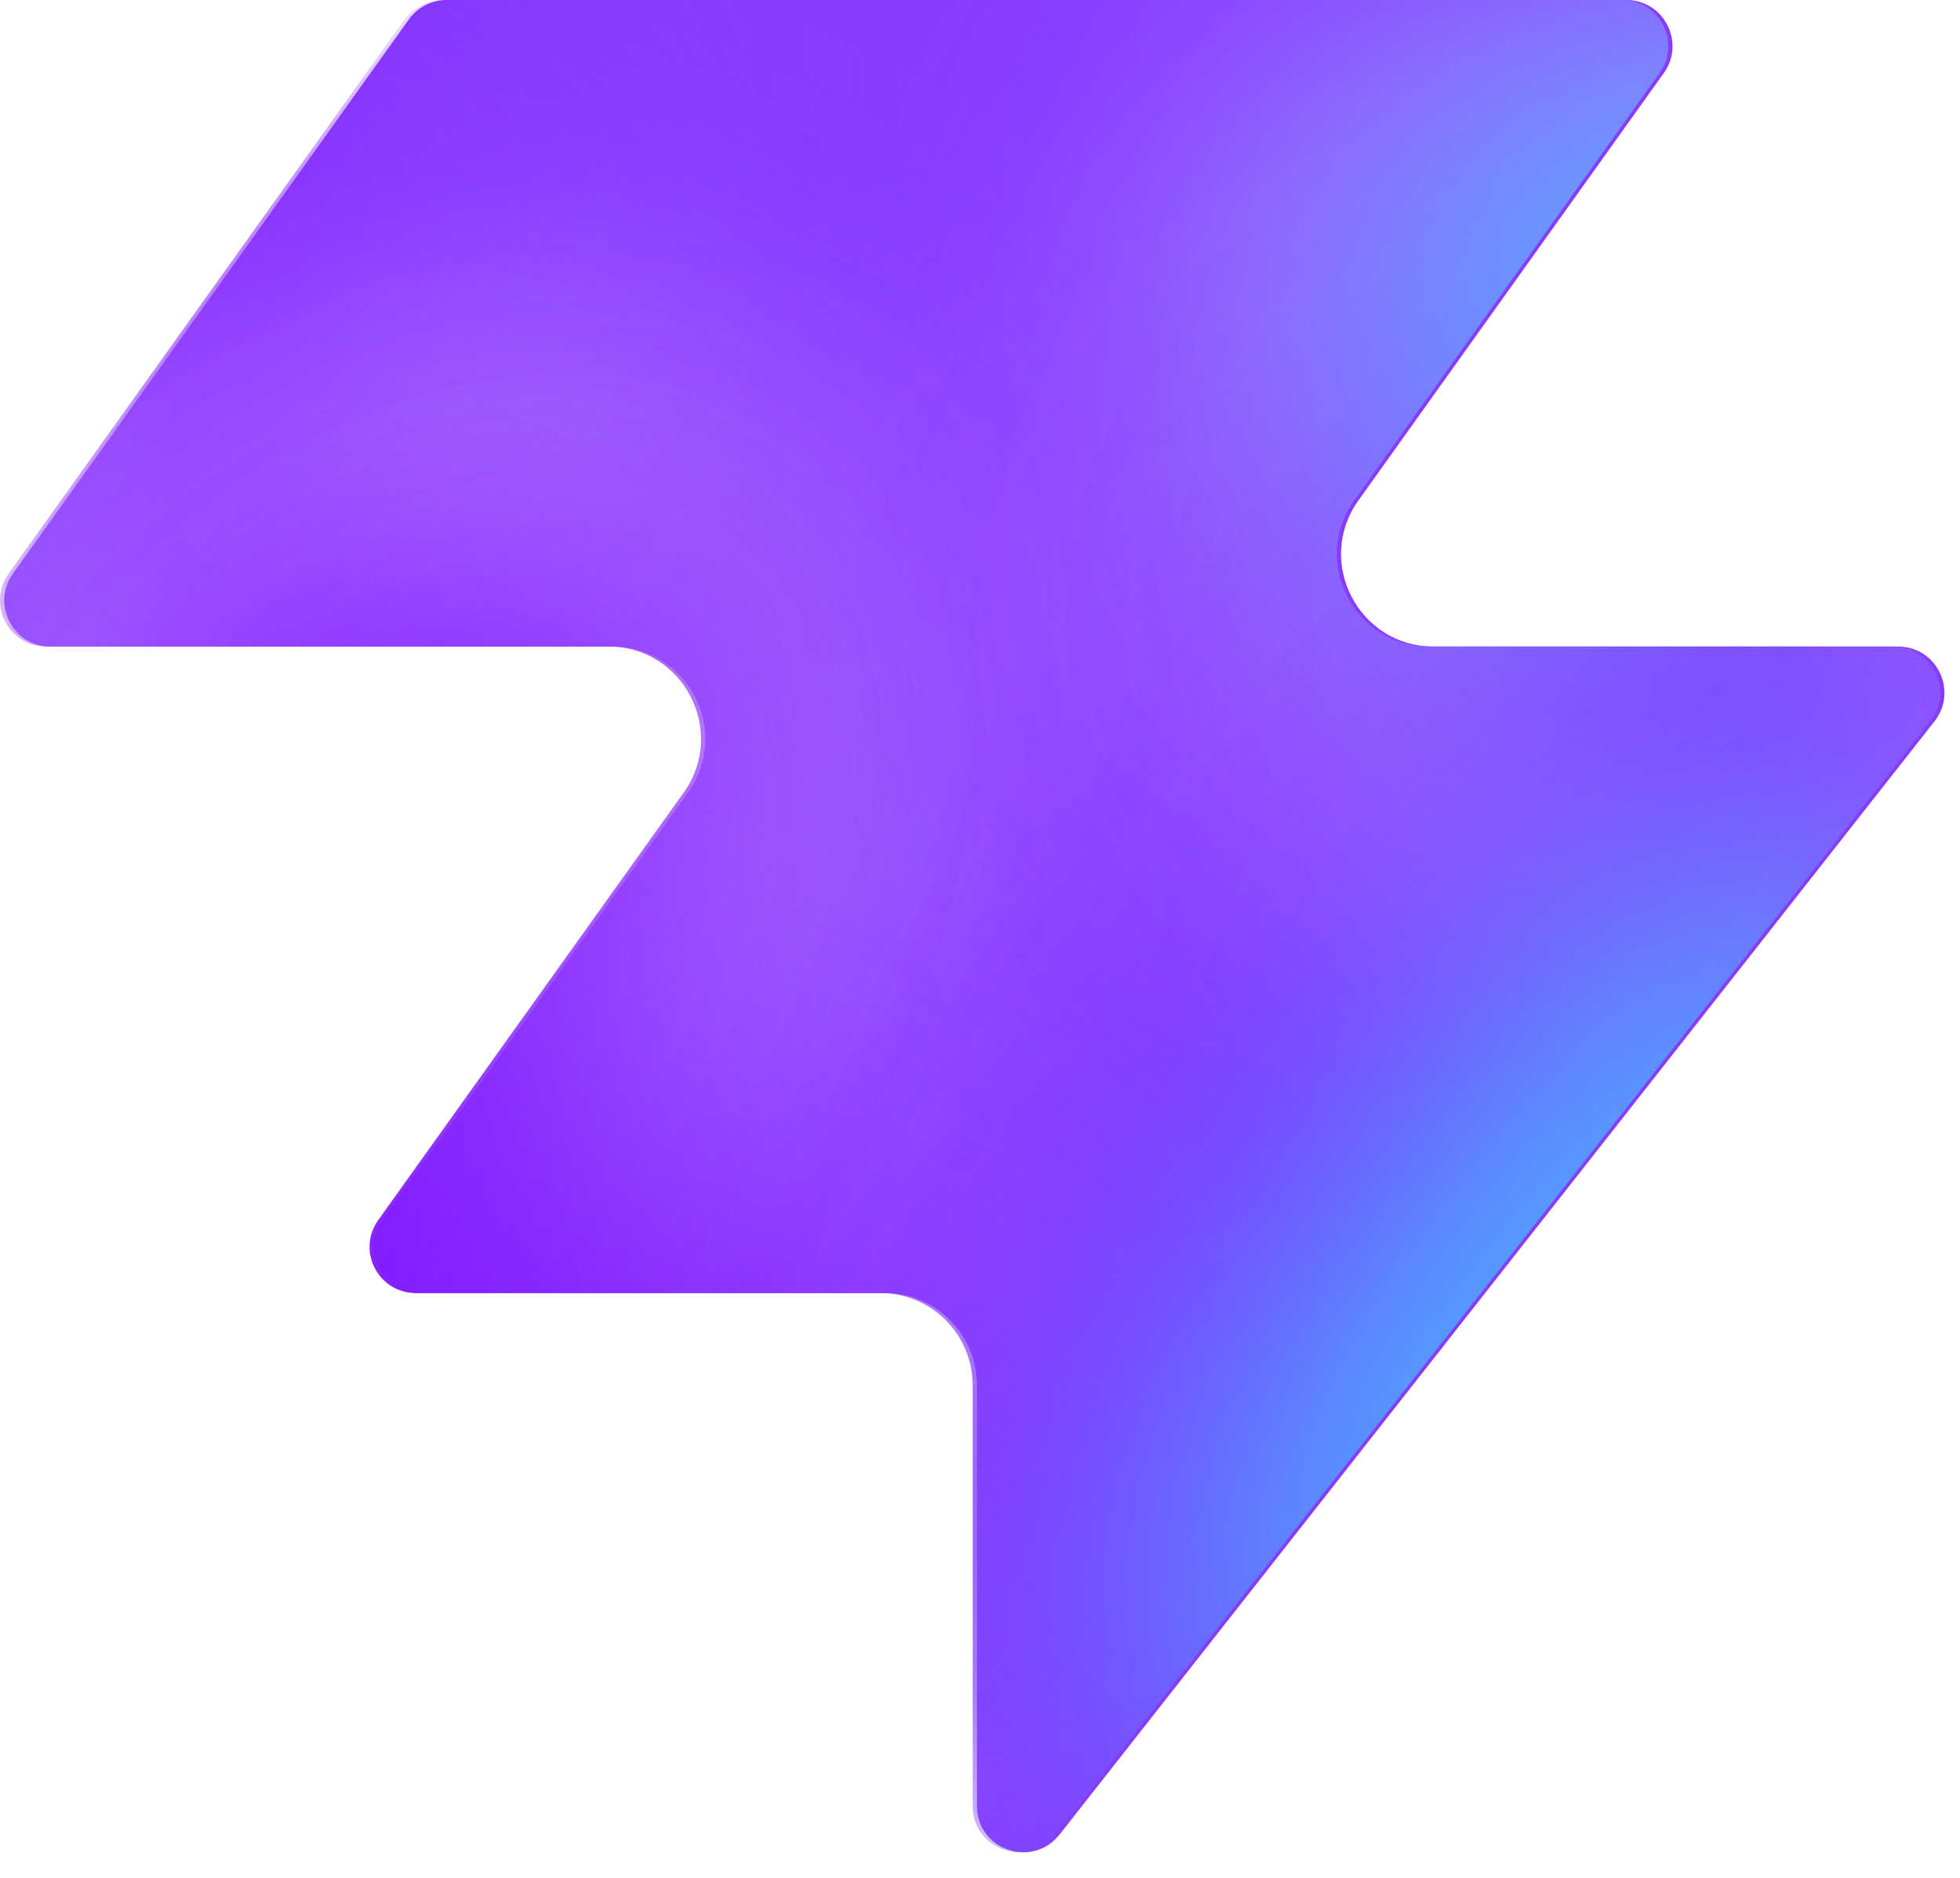
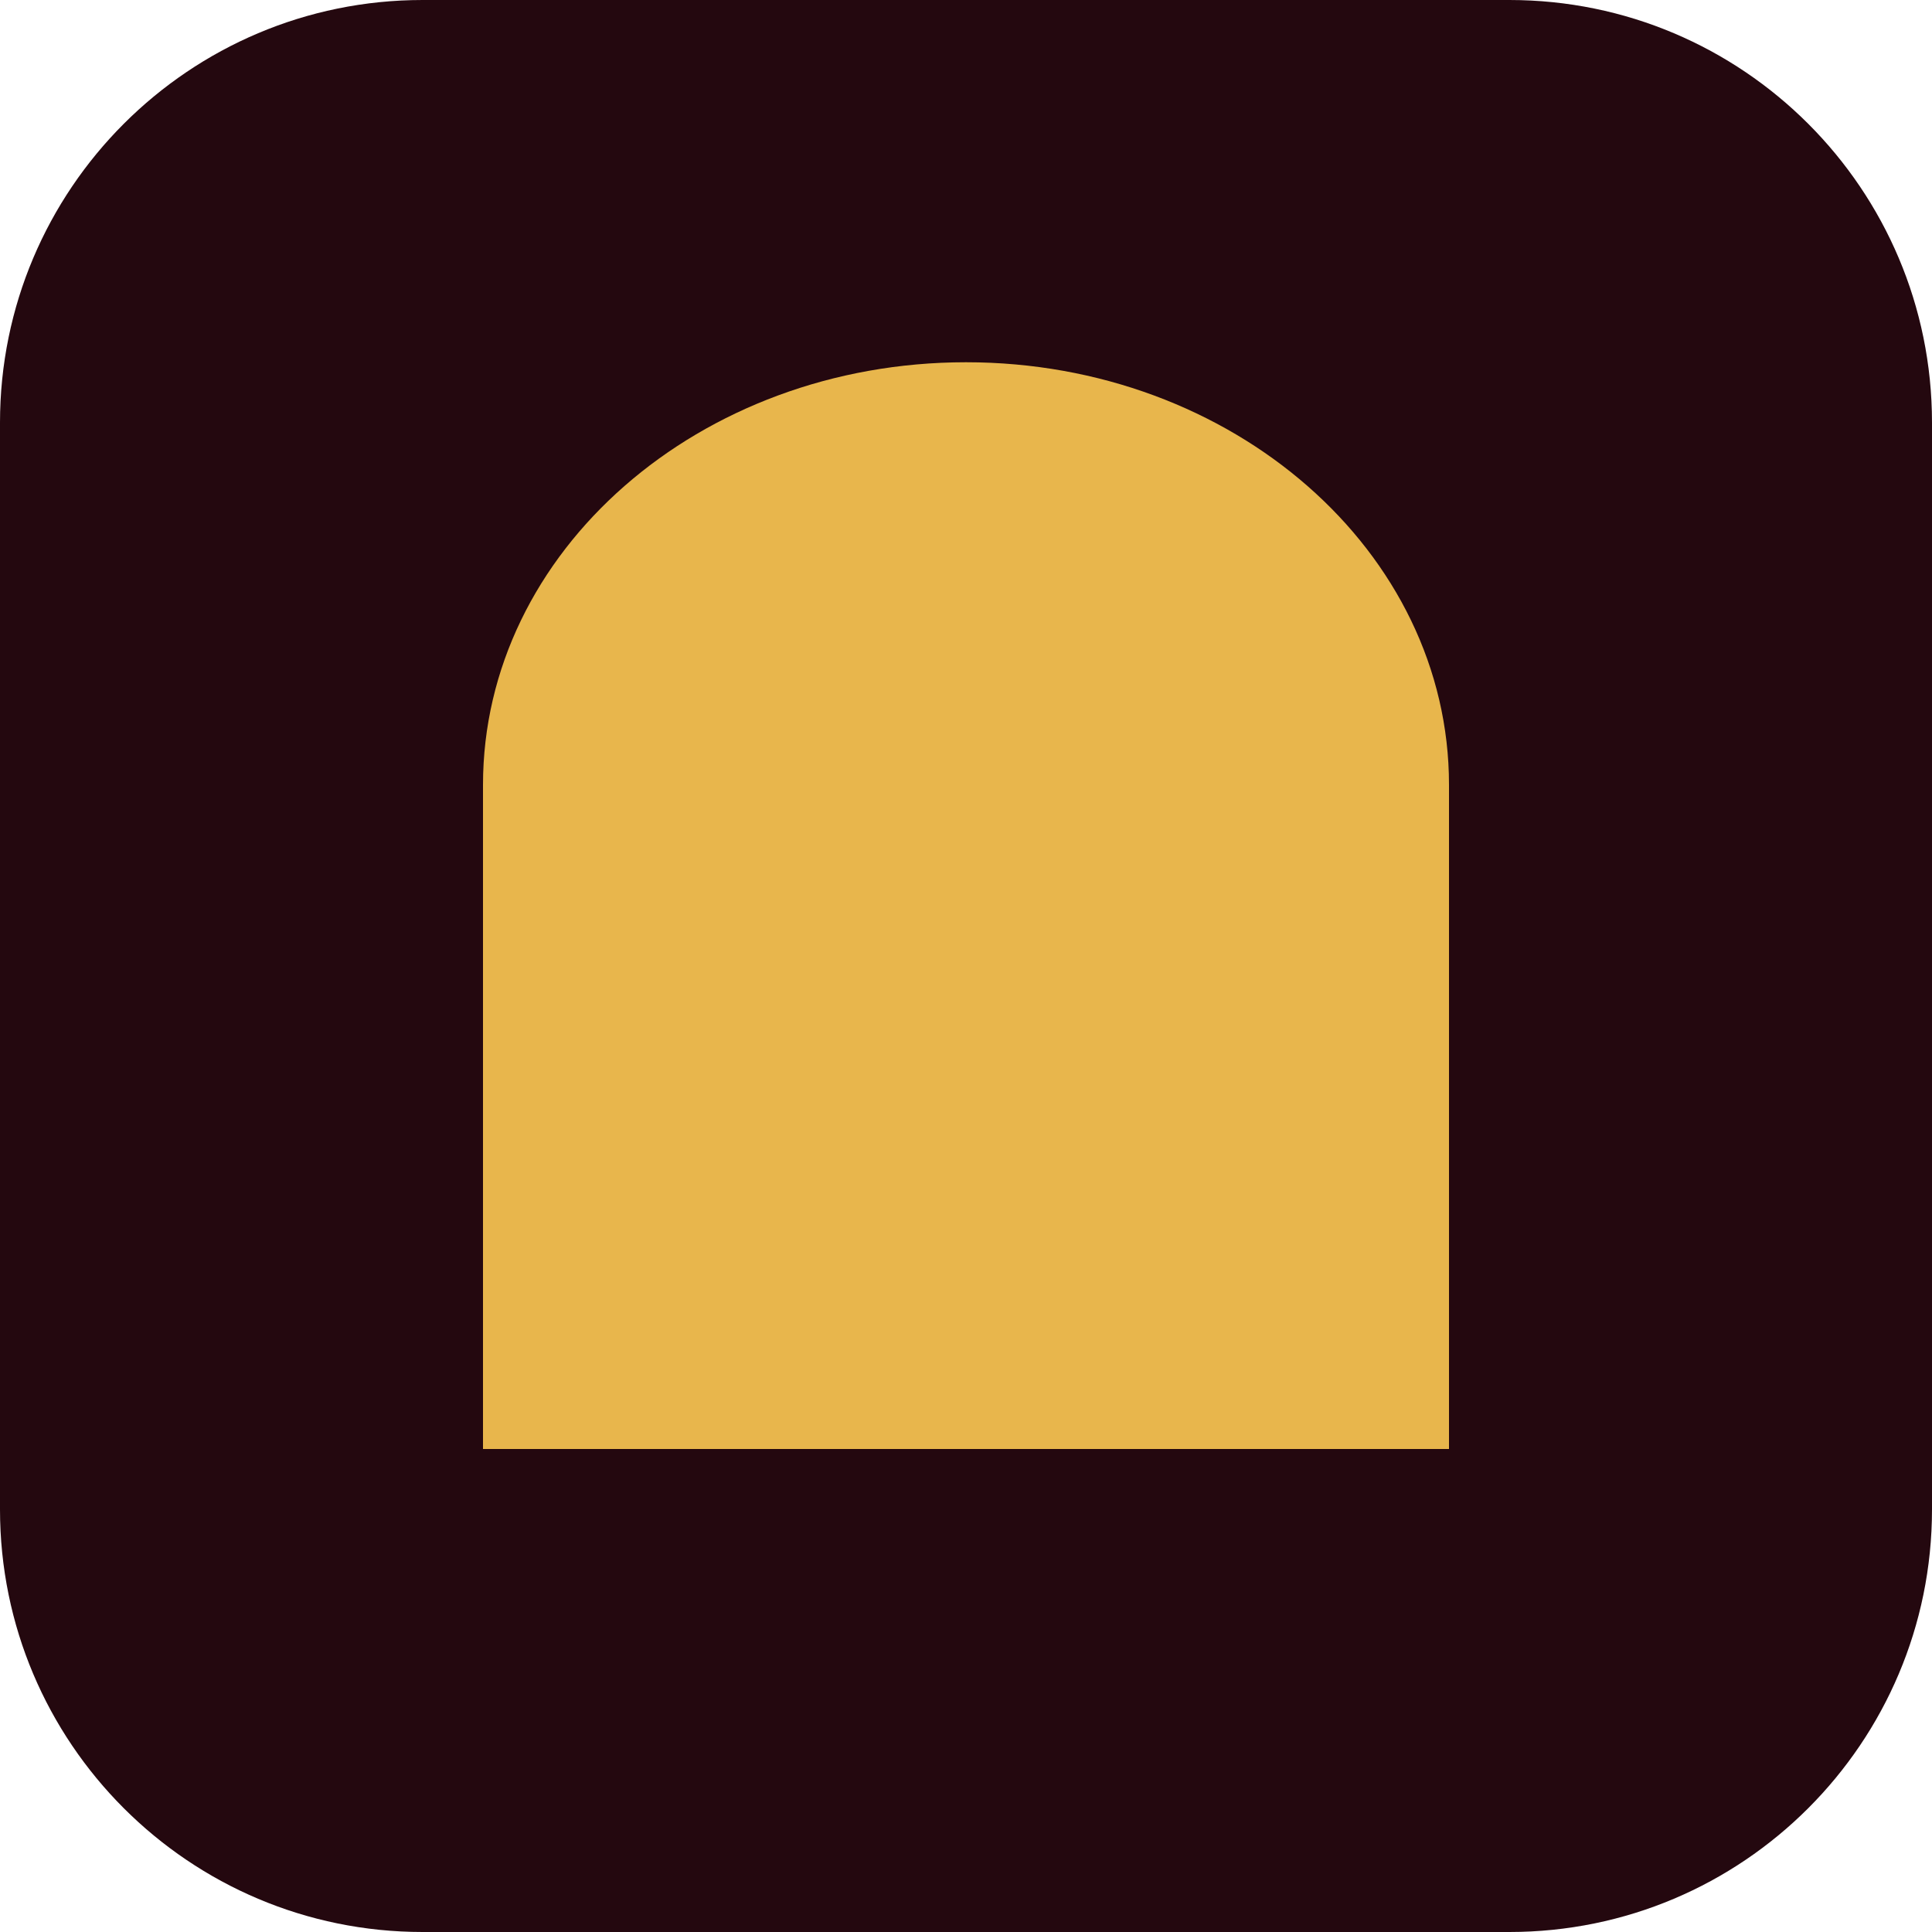
- <svg xmlns="http://www.w3.org/2000/svg" width="48" height="46" fill="none" viewBox="0 0 48 46">
-   <path fill="#863bff" d="M25.946 44.938c-.664.845-2.021.375-2.021-.698V33.937a2.26 2.26 0 0 0-2.262-2.262H10.287c-.92 0-1.456-1.04-.92-1.788l7.48-10.471c1.07-1.497 0-3.578-1.842-3.578H1.237c-.92 0-1.456-1.04-.92-1.788L10.013.474c.214-.297.556-.474.92-.474h28.894c.92 0 1.456 1.04.92 1.788l-7.48 10.471c-1.07 1.498 0 3.579 1.842 3.579h11.377c.943 0 1.473 1.088.89 1.83L25.947 44.94z" style="fill:#863bff;fill:color(display-p3 .525 .23 1);fill-opacity:1" />
-   <mask id="a" width="48" height="46" x="0" y="0" maskUnits="userSpaceOnUse" style="mask-type:alpha">
-     <path fill="#000" d="M25.842 44.938c-.664.844-2.021.375-2.021-.698V33.937a2.26 2.26 0 0 0-2.262-2.262H10.183c-.92 0-1.456-1.04-.92-1.788l7.48-10.471c1.07-1.498 0-3.579-1.842-3.579H1.133c-.92 0-1.456-1.04-.92-1.787L9.91.473c.214-.297.556-.474.92-.474h28.894c.92 0 1.456 1.04.92 1.788l-7.48 10.471c-1.07 1.498 0 3.578 1.842 3.578h11.377c.943 0 1.473 1.088.89 1.832L25.843 44.94z" style="fill:#000;fill-opacity:1" />
-   </mask>
-   <g mask="url(#a)">
-     <g filter="url(#b)">
-       <ellipse cx="5.508" cy="14.704" fill="#ede6ff" rx="5.508" ry="14.704" style="fill:#ede6ff;fill:color(display-p3 .927 .903 1);fill-opacity:1" transform="matrix(.00324 1 1 -.00324 -4.47 31.516)" />
-     </g>
-     <g filter="url(#c)">
-       <ellipse cx="10.399" cy="29.851" fill="#ede6ff" rx="10.399" ry="29.851" style="fill:#ede6ff;fill:color(display-p3 .927 .903 1);fill-opacity:1" transform="matrix(.00324 1 1 -.00324 -39.328 7.883)" />
-     </g>
-     <g filter="url(#d)">
-       <ellipse cx="5.508" cy="30.487" fill="#7e14ff" rx="5.508" ry="30.487" style="fill:#7e14ff;fill:color(display-p3 .492 .077 1);fill-opacity:1" transform="rotate(89.814 -25.913 -14.639)scale(1 -1)" />
-     </g>
-     <g filter="url(#e)">
-       <ellipse cx="5.508" cy="30.599" fill="#7e14ff" rx="5.508" ry="30.599" style="fill:#7e14ff;fill:color(display-p3 .492 .077 1);fill-opacity:1" transform="rotate(89.814 -32.644 -3.334)scale(1 -1)" />
-     </g>
-     <g filter="url(#f)">
-       <ellipse cx="5.508" cy="30.599" fill="#7e14ff" rx="5.508" ry="30.599" style="fill:#7e14ff;fill:color(display-p3 .492 .077 1);fill-opacity:1" transform="matrix(.00324 1 1 -.00324 -34.34 30.47)" />
-     </g>
-     <g filter="url(#g)">
-       <ellipse cx="14.072" cy="22.078" fill="#ede6ff" rx="14.072" ry="22.078" style="fill:#ede6ff;fill:color(display-p3 .927 .903 1);fill-opacity:1" transform="rotate(93.35 24.506 48.493)scale(-1 1)" />
-     </g>
-     <g filter="url(#h)">
-       <ellipse cx="3.47" cy="21.501" fill="#7e14ff" rx="3.47" ry="21.501" style="fill:#7e14ff;fill:color(display-p3 .492 .077 1);fill-opacity:1" transform="rotate(89.009 28.708 47.59)scale(-1 1)" />
-     </g>
-     <g filter="url(#i)">
-       <ellipse cx="3.47" cy="21.501" fill="#7e14ff" rx="3.47" ry="21.501" style="fill:#7e14ff;fill:color(display-p3 .492 .077 1);fill-opacity:1" transform="rotate(89.009 28.708 47.59)scale(-1 1)" />
-     </g>
-     <g filter="url(#j)">
-       <ellipse cx=".387" cy="8.972" fill="#7e14ff" rx="4.407" ry="29.108" style="fill:#7e14ff;fill:color(display-p3 .492 .077 1);fill-opacity:1" transform="rotate(39.51 .387 8.972)" />
-     </g>
-     <g filter="url(#k)">
-       <ellipse cx="47.523" cy="-6.092" fill="#7e14ff" rx="4.407" ry="29.108" style="fill:#7e14ff;fill:color(display-p3 .492 .077 1);fill-opacity:1" transform="rotate(37.892 47.523 -6.092)" />
-     </g>
-     <g filter="url(#l)">
-       <ellipse cx="41.412" cy="6.333" fill="#47bfff" rx="5.971" ry="9.665" style="fill:#47bfff;fill:color(display-p3 .28 .748 1);fill-opacity:1" transform="rotate(37.892 41.412 6.333)" />
-     </g>
-     <g filter="url(#m)">
-       <ellipse cx="-1.879" cy="38.332" fill="#7e14ff" rx="4.407" ry="29.108" style="fill:#7e14ff;fill:color(display-p3 .492 .077 1);fill-opacity:1" transform="rotate(37.892 -1.88 38.332)" />
-     </g>
-     <g filter="url(#n)">
-       <ellipse cx="-1.879" cy="38.332" fill="#7e14ff" rx="4.407" ry="29.108" style="fill:#7e14ff;fill:color(display-p3 .492 .077 1);fill-opacity:1" transform="rotate(37.892 -1.88 38.332)" />
-     </g>
-     <g filter="url(#o)">
-       <ellipse cx="35.651" cy="29.907" fill="#7e14ff" rx="4.407" ry="29.108" style="fill:#7e14ff;fill:color(display-p3 .492 .077 1);fill-opacity:1" transform="rotate(37.892 35.651 29.907)" />
-     </g>
-     <g filter="url(#p)">
-       <ellipse cx="38.418" cy="32.4" fill="#47bfff" rx="5.971" ry="15.297" style="fill:#47bfff;fill:color(display-p3 .28 .748 1);fill-opacity:1" transform="rotate(37.892 38.418 32.4)" />
-     </g>
-   </g>
-   <defs>
-     <filter id="b" width="60.045" height="41.654" x="-19.77" y="16.149" color-interpolation-filters="sRGB" filterUnits="userSpaceOnUse">
-       <feFlood flood-opacity="0" result="BackgroundImageFix" />
-       <feBlend in="SourceGraphic" in2="BackgroundImageFix" result="shape" />
-       <feGaussianBlur result="effect1_foregroundBlur_2002_17158" stdDeviation="7.659" />
-     </filter>
-     <filter id="c" width="90.34" height="51.437" x="-54.613" y="-7.533" color-interpolation-filters="sRGB" filterUnits="userSpaceOnUse">
-       <feFlood flood-opacity="0" result="BackgroundImageFix" />
-       <feBlend in="SourceGraphic" in2="BackgroundImageFix" result="shape" />
-       <feGaussianBlur result="effect1_foregroundBlur_2002_17158" stdDeviation="7.659" />
-     </filter>
-     <filter id="d" width="79.355" height="29.4" x="-49.64" y="2.03" color-interpolation-filters="sRGB" filterUnits="userSpaceOnUse">
-       <feFlood flood-opacity="0" result="BackgroundImageFix" />
-       <feBlend in="SourceGraphic" in2="BackgroundImageFix" result="shape" />
-       <feGaussianBlur result="effect1_foregroundBlur_2002_17158" stdDeviation="4.596" />
-     </filter>
-     <filter id="e" width="79.579" height="29.4" x="-45.045" y="20.029" color-interpolation-filters="sRGB" filterUnits="userSpaceOnUse">
-       <feFlood flood-opacity="0" result="BackgroundImageFix" />
-       <feBlend in="SourceGraphic" in2="BackgroundImageFix" result="shape" />
-       <feGaussianBlur result="effect1_foregroundBlur_2002_17158" stdDeviation="4.596" />
-     </filter>
-     <filter id="f" width="79.579" height="29.4" x="-43.513" y="21.178" color-interpolation-filters="sRGB" filterUnits="userSpaceOnUse">
-       <feFlood flood-opacity="0" result="BackgroundImageFix" />
-       <feBlend in="SourceGraphic" in2="BackgroundImageFix" result="shape" />
-       <feGaussianBlur result="effect1_foregroundBlur_2002_17158" stdDeviation="4.596" />
-     </filter>
-     <filter id="g" width="74.749" height="58.852" x="15.756" y="-17.901" color-interpolation-filters="sRGB" filterUnits="userSpaceOnUse">
-       <feFlood flood-opacity="0" result="BackgroundImageFix" />
-       <feBlend in="SourceGraphic" in2="BackgroundImageFix" result="shape" />
-       <feGaussianBlur result="effect1_foregroundBlur_2002_17158" stdDeviation="7.659" />
-     </filter>
-     <filter id="h" width="61.377" height="25.362" x="23.548" y="2.284" color-interpolation-filters="sRGB" filterUnits="userSpaceOnUse">
-       <feFlood flood-opacity="0" result="BackgroundImageFix" />
-       <feBlend in="SourceGraphic" in2="BackgroundImageFix" result="shape" />
-       <feGaussianBlur result="effect1_foregroundBlur_2002_17158" stdDeviation="4.596" />
-     </filter>
-     <filter id="i" width="61.377" height="25.362" x="23.548" y="2.284" color-interpolation-filters="sRGB" filterUnits="userSpaceOnUse">
-       <feFlood flood-opacity="0" result="BackgroundImageFix" />
-       <feBlend in="SourceGraphic" in2="BackgroundImageFix" result="shape" />
-       <feGaussianBlur result="effect1_foregroundBlur_2002_17158" stdDeviation="4.596" />
-     </filter>
-     <filter id="j" width="56.045" height="63.649" x="-27.636" y="-22.853" color-interpolation-filters="sRGB" filterUnits="userSpaceOnUse">
-       <feFlood flood-opacity="0" result="BackgroundImageFix" />
-       <feBlend in="SourceGraphic" in2="BackgroundImageFix" result="shape" />
-       <feGaussianBlur result="effect1_foregroundBlur_2002_17158" stdDeviation="4.596" />
-     </filter>
-     <filter id="k" width="54.814" height="64.646" x="20.116" y="-38.415" color-interpolation-filters="sRGB" filterUnits="userSpaceOnUse">
-       <feFlood flood-opacity="0" result="BackgroundImageFix" />
-       <feBlend in="SourceGraphic" in2="BackgroundImageFix" result="shape" />
-       <feGaussianBlur result="effect1_foregroundBlur_2002_17158" stdDeviation="4.596" />
-     </filter>
-     <filter id="l" width="33.541" height="35.313" x="24.641" y="-11.323" color-interpolation-filters="sRGB" filterUnits="userSpaceOnUse">
-       <feFlood flood-opacity="0" result="BackgroundImageFix" />
-       <feBlend in="SourceGraphic" in2="BackgroundImageFix" result="shape" />
-       <feGaussianBlur result="effect1_foregroundBlur_2002_17158" stdDeviation="4.596" />
-     </filter>
-     <filter id="m" width="54.814" height="64.646" x="-29.286" y="6.009" color-interpolation-filters="sRGB" filterUnits="userSpaceOnUse">
-       <feFlood flood-opacity="0" result="BackgroundImageFix" />
-       <feBlend in="SourceGraphic" in2="BackgroundImageFix" result="shape" />
-       <feGaussianBlur result="effect1_foregroundBlur_2002_17158" stdDeviation="4.596" />
-     </filter>
-     <filter id="n" width="54.814" height="64.646" x="-29.286" y="6.009" color-interpolation-filters="sRGB" filterUnits="userSpaceOnUse">
-       <feFlood flood-opacity="0" result="BackgroundImageFix" />
-       <feBlend in="SourceGraphic" in2="BackgroundImageFix" result="shape" />
-       <feGaussianBlur result="effect1_foregroundBlur_2002_17158" stdDeviation="4.596" />
-     </filter>
-     <filter id="o" width="54.814" height="64.646" x="8.244" y="-2.416" color-interpolation-filters="sRGB" filterUnits="userSpaceOnUse">
-       <feFlood flood-opacity="0" result="BackgroundImageFix" />
-       <feBlend in="SourceGraphic" in2="BackgroundImageFix" result="shape" />
-       <feGaussianBlur result="effect1_foregroundBlur_2002_17158" stdDeviation="4.596" />
-     </filter>
-     <filter id="p" width="39.409" height="43.623" x="18.713" y="10.588" color-interpolation-filters="sRGB" filterUnits="userSpaceOnUse">
-       <feFlood flood-opacity="0" result="BackgroundImageFix" />
-       <feBlend in="SourceGraphic" in2="BackgroundImageFix" result="shape" />
-       <feGaussianBlur result="effect1_foregroundBlur_2002_17158" stdDeviation="4.596" />
-     </filter>
-   </defs>
+ <svg xmlns="http://www.w3.org/2000/svg" viewBox="0 0 32 32">
+   <rect width="32" height="32" rx="7" fill="#24080f" />
+   <path d="M8 24V13a8 7 0 0 1 16 0v11z" fill="#e8b64c" />
</svg>
